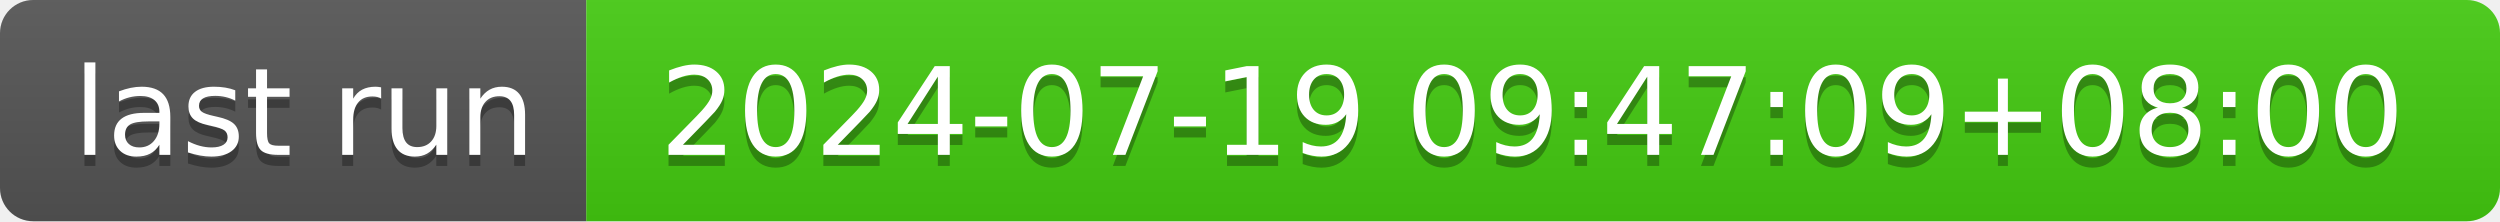
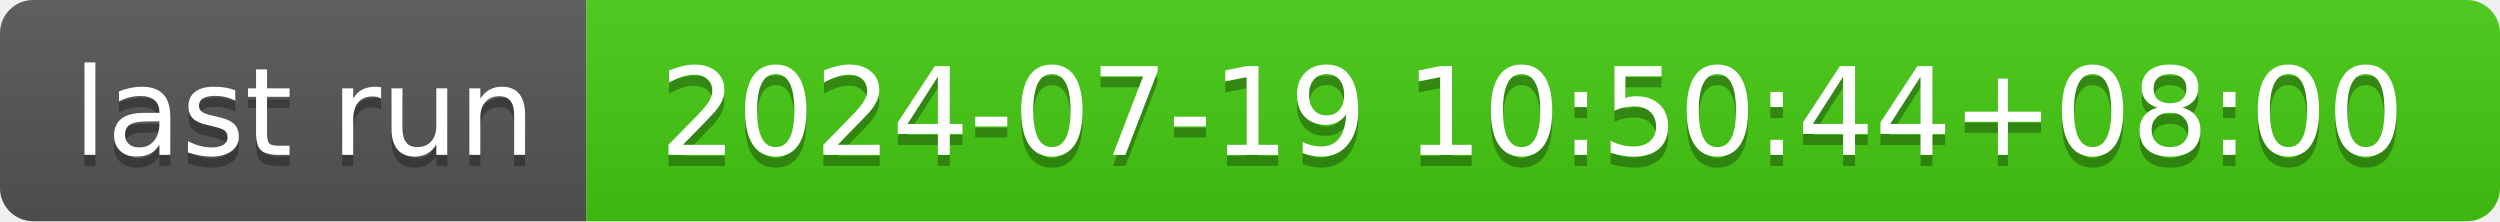
- <svg xmlns="http://www.w3.org/2000/svg" width="226" height="20" role="img" aria-label="last run: 2024-07-19 09:47:09+08:00">
+ <svg xmlns="http://www.w3.org/2000/svg" width="226" height="20" role="img" aria-label="last run: 2024-07-19 10:50:44+08:00">
  <linearGradient id="s" x2="0" y2="100%">
    <stop offset="0" stop-color="#bbb" stop-opacity=".1" />
    <stop offset="1" stop-opacity=".1" />
  </linearGradient>
  <clipPath id="r">
    <rect width="226" height="20" rx="3" fill="#fff" />
  </clipPath>
  <g clip-path="url(#r)">
    <rect width="53" height="20" fill="#555" />
    <rect x="53" width="173" height="20" fill="#4c1" />
    <rect width="226" height="20" fill="url(#s)" />
  </g>
  <g fill="#fff" text-anchor="middle" font-family="Verdana,Geneva,DejaVu Sans,sans-serif" text-rendering="geometricPrecision" font-size="110">
    <text aria-hidden="true" x="275" y="150" fill="#010101" fill-opacity=".3" transform="scale(.1)" textLength="430">last run</text>
    <text x="275" y="140" transform="scale(.1)" fill="#fff" textLength="430">last run</text>
-     <text aria-hidden="true" x="1385" y="150" fill="#010101" fill-opacity=".3" transform="scale(.1)" textLength="1630">2024-07-19 09:47:09+08:00</text>
-     <text x="1385" y="140" transform="scale(.1)" fill="#fff" textLength="1630">2024-07-19 09:47:09+08:00</text>
+     <text aria-hidden="true" x="1385" y="150" fill="#010101" fill-opacity=".3" transform="scale(.1)" textLength="1630">2024-07-19 10:50:44+08:00</text>
+     <text x="1385" y="140" transform="scale(.1)" fill="#fff" textLength="1630">2024-07-19 10:50:44+08:00</text>
  </g>
</svg>
